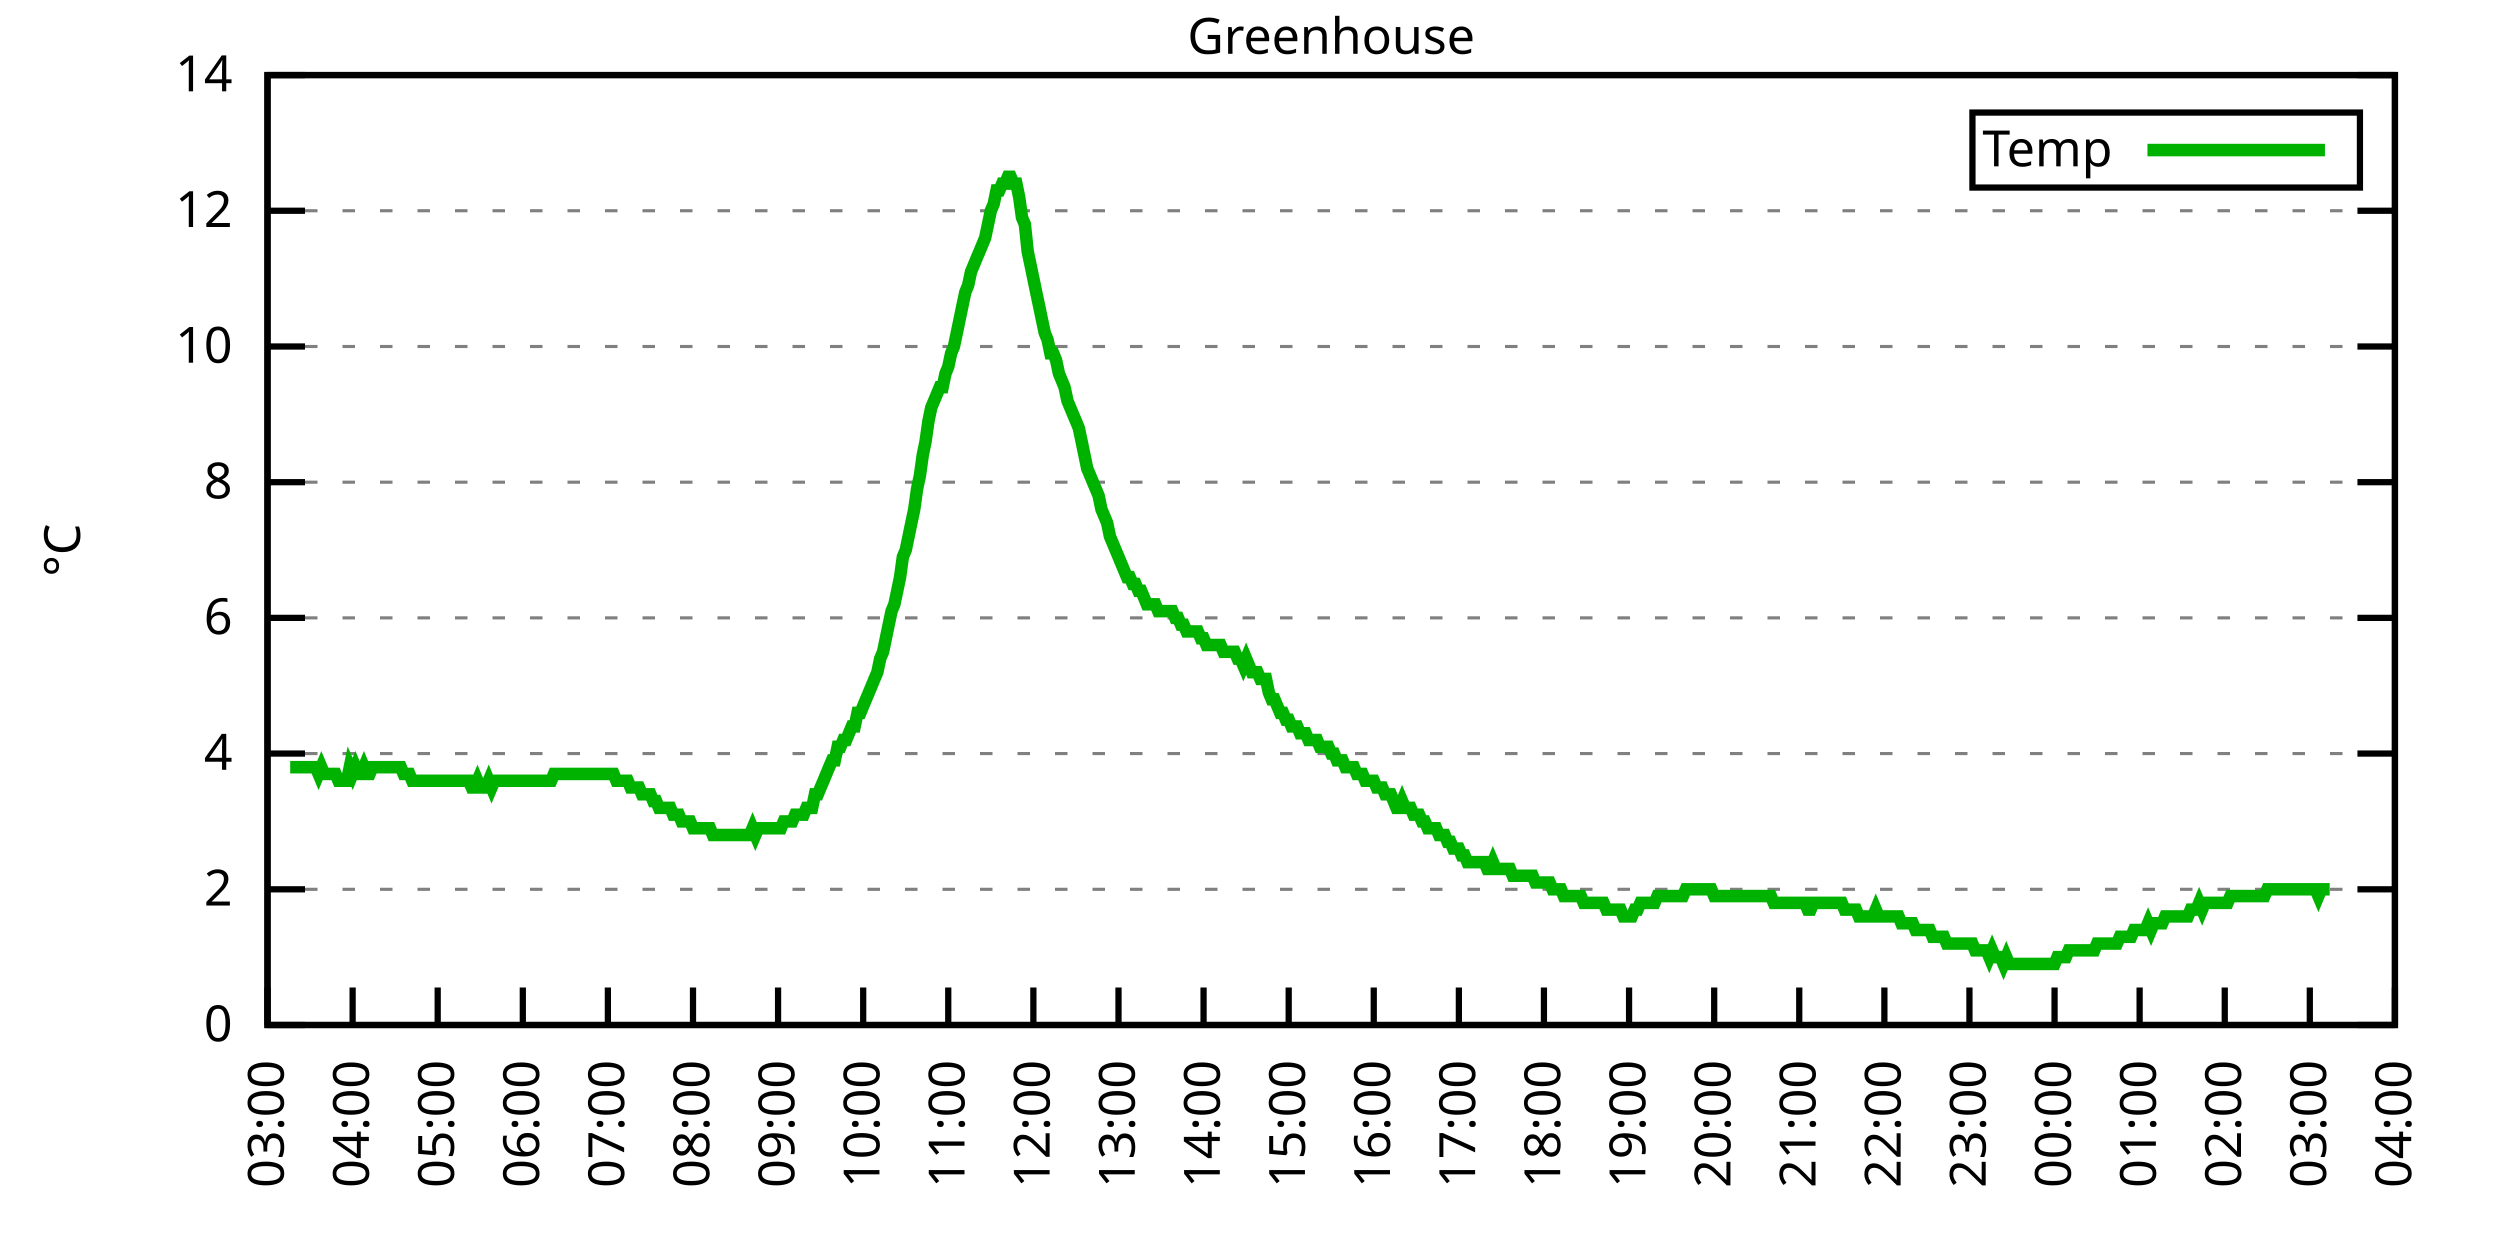
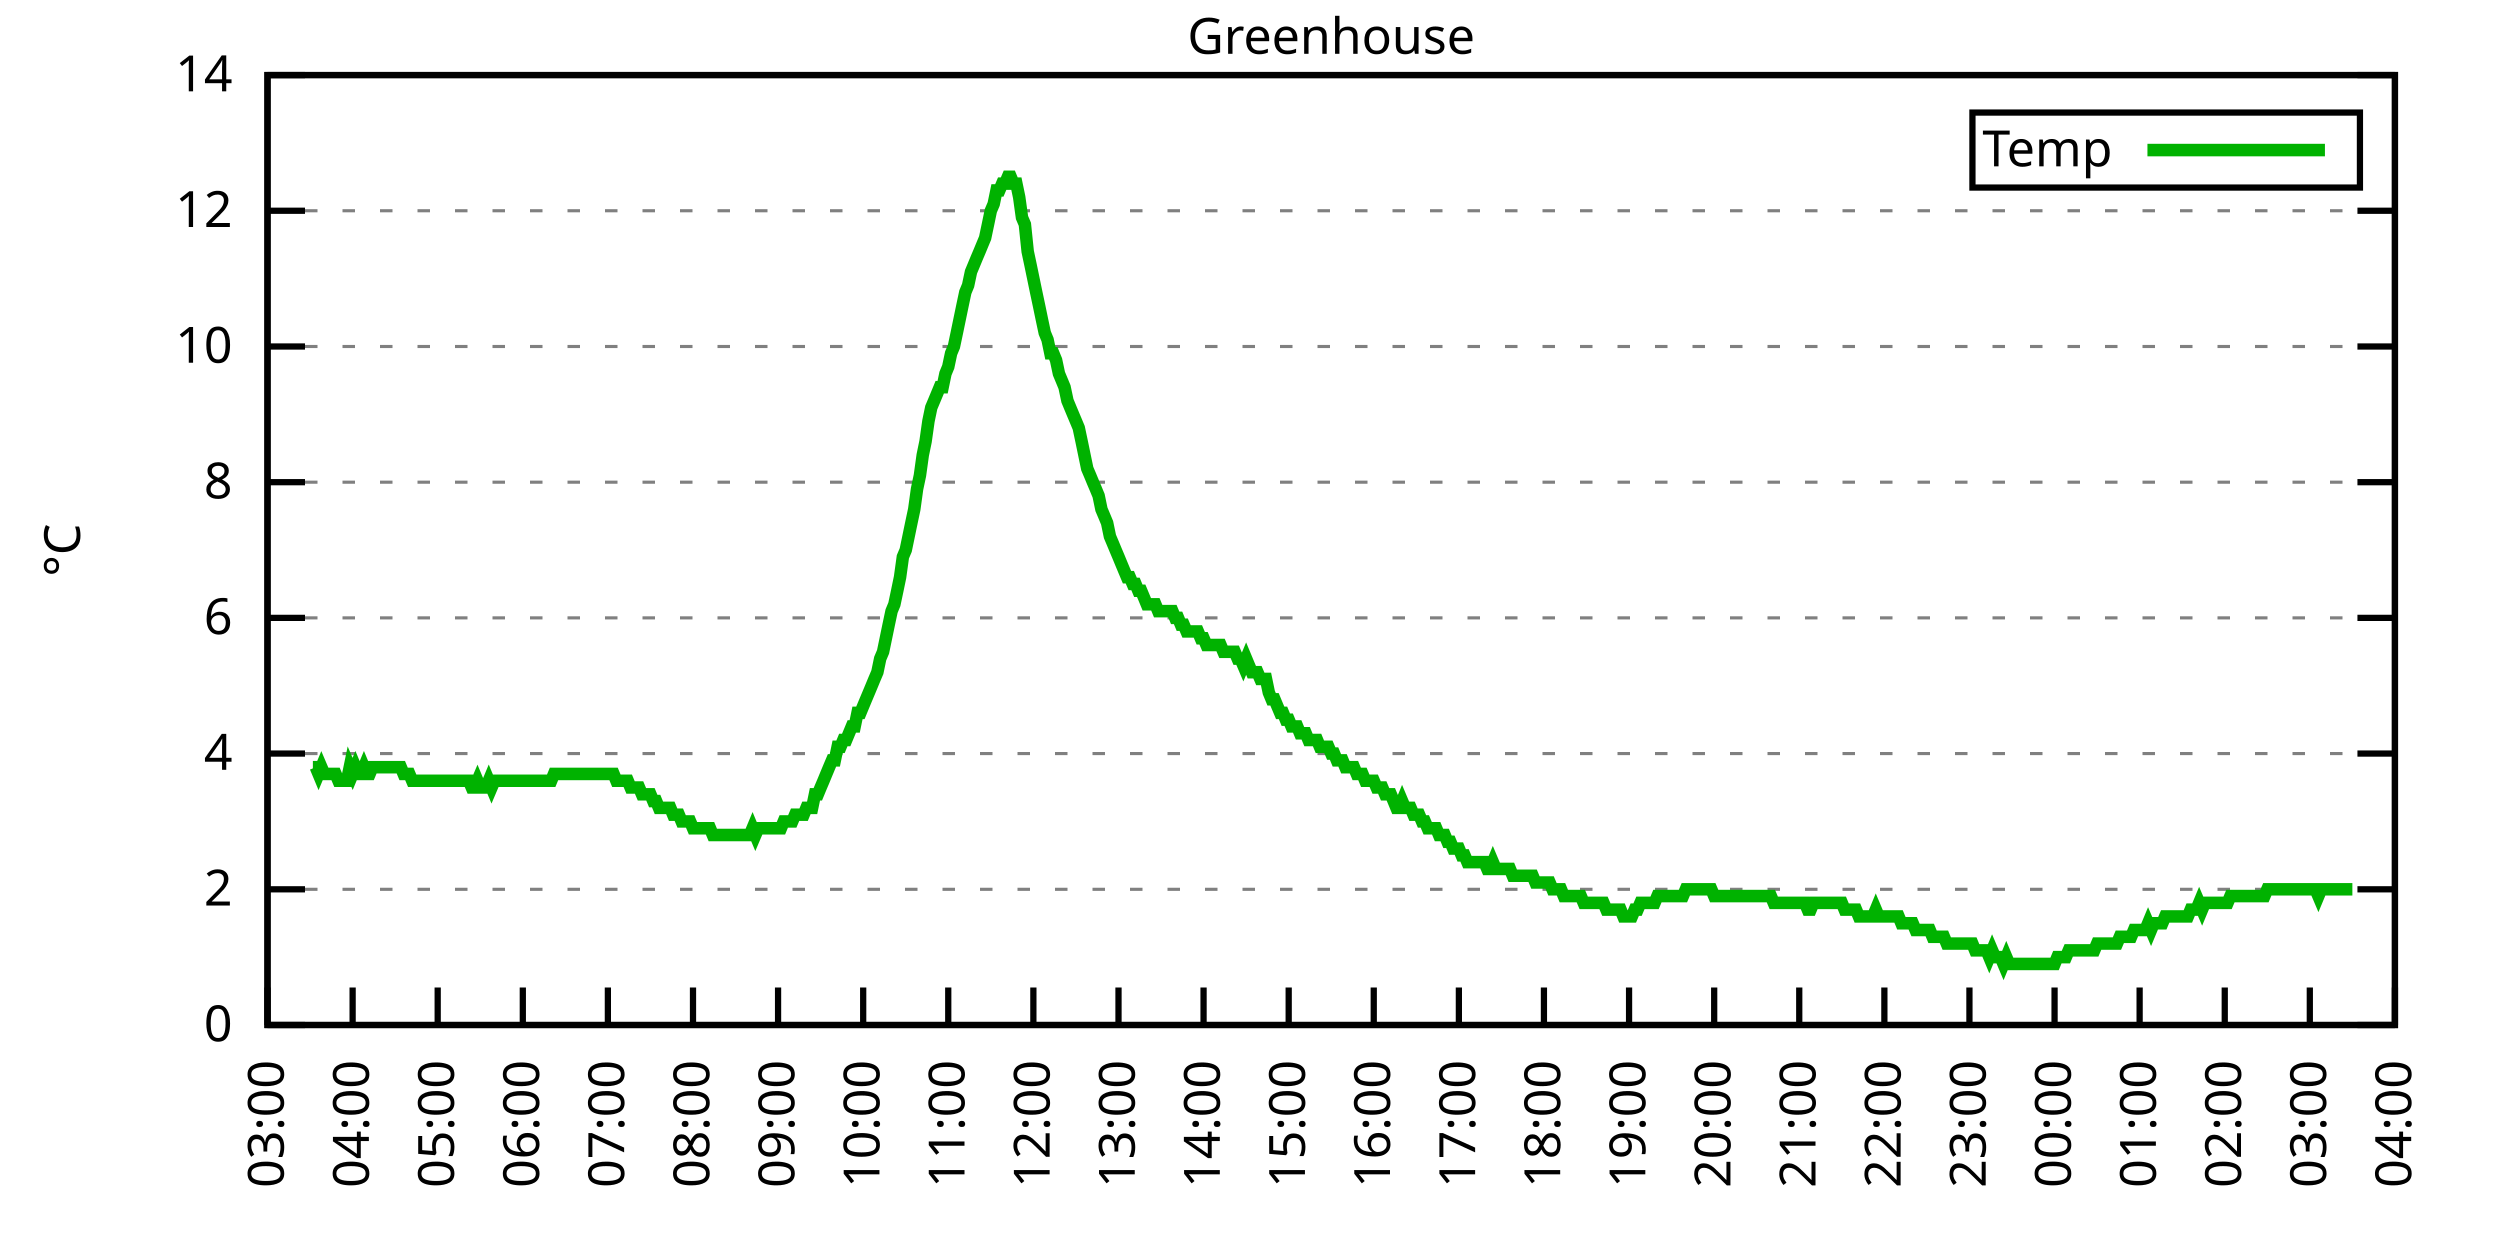
<svg xmlns="http://www.w3.org/2000/svg" xmlns:xlink="http://www.w3.org/1999/xlink" width="400" height="200" viewBox="0 0 400 200">
  <g id="gnuplot_canvas">
    <rect x="0" y="0" width="400" height="200" fill="none" />
    <defs>
      <circle id="gpDot" r="0.5" stroke-width="0.5" stroke="currentColor" />
      <path id="gpPt0" stroke-width="0.333" stroke="currentColor" d="M-1,0 h2 M0,-1 v2" />
      <path id="gpPt1" stroke-width="0.333" stroke="currentColor" d="M-1,-1 L1,1 M1,-1 L-1,1" />
      <path id="gpPt2" stroke-width="0.333" stroke="currentColor" d="M-1,0 L1,0 M0,-1 L0,1 M-1,-1 L1,1 M-1,1 L1,-1" />
      <rect id="gpPt3" stroke-width="0.333" stroke="currentColor" x="-1" y="-1" width="2" height="2" />
      <rect id="gpPt4" stroke-width="0.333" stroke="currentColor" fill="currentColor" x="-1" y="-1" width="2" height="2" />
      <circle id="gpPt5" stroke-width="0.333" stroke="currentColor" cx="0" cy="0" r="1" />
      <use xlink:href="#gpPt5" id="gpPt6" fill="currentColor" stroke="none" />
      <path id="gpPt7" stroke-width="0.333" stroke="currentColor" d="M0,-1.33 L-1.33,0.67 L1.33,0.67 z" />
      <use xlink:href="#gpPt7" id="gpPt8" fill="currentColor" stroke="none" />
      <use xlink:href="#gpPt7" id="gpPt9" stroke="currentColor" transform="rotate(180)" />
      <use xlink:href="#gpPt9" id="gpPt10" fill="currentColor" stroke="none" />
      <use xlink:href="#gpPt3" id="gpPt11" stroke="currentColor" transform="rotate(45)" />
      <use xlink:href="#gpPt11" id="gpPt12" fill="currentColor" stroke="none" />
      <path id="gpPt13" stroke-width="0.333" stroke="currentColor" d="M0,1.330 L1.265,0.411 L0.782,-1.067 L-0.782,-1.076 L-1.265,0.411 z" />
      <use xlink:href="#gpPt13" id="gpPt14" fill="currentColor" stroke="none" />
      <filter id="textbox" filterUnits="objectBoundingBox" x="0" y="0" height="1" width="1">
        <feFlood flood-color="white" flood-opacity="1" result="bgnd" />
        <feComposite in="SourceGraphic" in2="bgnd" operator="atop" />
      </filter>
      <filter id="greybox" filterUnits="objectBoundingBox" x="0" y="0" height="1" width="1">
        <feFlood flood-color="lightgrey" flood-opacity="1" result="grey" />
        <feComposite in="SourceGraphic" in2="grey" operator="atop" />
      </filter>
    </defs>
    <g fill="none" color="white" stroke="currentColor" stroke-width="1.00" stroke-linecap="butt" stroke-linejoin="miter">
</g>
    <g fill="none" color="black" stroke="currentColor" stroke-width="1.00" stroke-linecap="butt" stroke-linejoin="miter">
      <g stroke="none" shape-rendering="crispEdges">
        <polygon fill="rgb(255, 255, 255)" points="42.80,164.00 383.18,164.00 383.18,12.02 42.80,12.02 " />
      </g>
    </g>
    <g fill="none" color="black" stroke="currentColor" stroke-width="1.00" stroke-linecap="butt" stroke-linejoin="miter">
</g>
    <g fill="none" color="black" stroke="black" stroke-width="0.50" stroke-linecap="butt" stroke-linejoin="miter">
</g>
    <g fill="none" color="gray" stroke="currentColor" stroke-width="0.50" stroke-linecap="butt" stroke-linejoin="miter">
      <path stroke="gray" stroke-dasharray="2,4" class="gridline" d="M42.80,164.00 L383.19,164.00  " />
    </g>
    <g fill="none" color="gray" stroke="gray" stroke-width="1.00" stroke-linecap="butt" stroke-linejoin="miter">
</g>
    <g fill="none" color="black" stroke="currentColor" stroke-width="1.00" stroke-linecap="butt" stroke-linejoin="miter">
      <path stroke="black" d="M42.80,164.00 L48.80,164.00 M383.19,164.00 L377.19,164.00  " />
      <g transform="translate(37.20,166.60)" stroke="none" fill="black" font-family="Sans" font-size="8.00" text-anchor="end">
        <text>
          <tspan font-family="Sans"> 0</tspan>
        </text>
      </g>
    </g>
    <g fill="none" color="black" stroke="currentColor" stroke-width="1.00" stroke-linecap="butt" stroke-linejoin="miter">
</g>
    <g fill="none" color="black" stroke="black" stroke-width="0.50" stroke-linecap="butt" stroke-linejoin="miter">
</g>
    <g fill="none" color="gray" stroke="currentColor" stroke-width="0.50" stroke-linecap="butt" stroke-linejoin="miter">
      <path stroke="gray" stroke-dasharray="2,4" class="gridline" d="M42.80,142.29 L383.19,142.29  " />
    </g>
    <g fill="none" color="gray" stroke="gray" stroke-width="1.00" stroke-linecap="butt" stroke-linejoin="miter">
</g>
    <g fill="none" color="black" stroke="currentColor" stroke-width="1.00" stroke-linecap="butt" stroke-linejoin="miter">
      <path stroke="black" d="M42.80,142.29 L48.80,142.29 M383.19,142.29 L377.19,142.29  " />
      <g transform="translate(37.20,144.89)" stroke="none" fill="black" font-family="Sans" font-size="8.00" text-anchor="end">
        <text>
          <tspan font-family="Sans"> 2</tspan>
        </text>
      </g>
    </g>
    <g fill="none" color="black" stroke="currentColor" stroke-width="1.00" stroke-linecap="butt" stroke-linejoin="miter">
</g>
    <g fill="none" color="black" stroke="black" stroke-width="0.50" stroke-linecap="butt" stroke-linejoin="miter">
</g>
    <g fill="none" color="gray" stroke="currentColor" stroke-width="0.50" stroke-linecap="butt" stroke-linejoin="miter">
      <path stroke="gray" stroke-dasharray="2,4" class="gridline" d="M42.80,120.57 L383.19,120.57  " />
    </g>
    <g fill="none" color="gray" stroke="gray" stroke-width="1.00" stroke-linecap="butt" stroke-linejoin="miter">
</g>
    <g fill="none" color="black" stroke="currentColor" stroke-width="1.00" stroke-linecap="butt" stroke-linejoin="miter">
      <path stroke="black" d="M42.80,120.57 L48.80,120.57 M383.19,120.57 L377.19,120.57  " />
      <g transform="translate(37.20,123.17)" stroke="none" fill="black" font-family="Sans" font-size="8.00" text-anchor="end">
        <text>
          <tspan font-family="Sans"> 4</tspan>
        </text>
      </g>
    </g>
    <g fill="none" color="black" stroke="currentColor" stroke-width="1.00" stroke-linecap="butt" stroke-linejoin="miter">
</g>
    <g fill="none" color="black" stroke="black" stroke-width="0.50" stroke-linecap="butt" stroke-linejoin="miter">
</g>
    <g fill="none" color="gray" stroke="currentColor" stroke-width="0.50" stroke-linecap="butt" stroke-linejoin="miter">
      <path stroke="gray" stroke-dasharray="2,4" class="gridline" d="M42.80,98.86 L383.19,98.86  " />
    </g>
    <g fill="none" color="gray" stroke="gray" stroke-width="1.00" stroke-linecap="butt" stroke-linejoin="miter">
</g>
    <g fill="none" color="black" stroke="currentColor" stroke-width="1.00" stroke-linecap="butt" stroke-linejoin="miter">
      <path stroke="black" d="M42.80,98.86 L48.80,98.86 M383.19,98.86 L377.19,98.86  " />
      <g transform="translate(37.20,101.46)" stroke="none" fill="black" font-family="Sans" font-size="8.00" text-anchor="end">
        <text>
          <tspan font-family="Sans"> 6</tspan>
        </text>
      </g>
    </g>
    <g fill="none" color="black" stroke="currentColor" stroke-width="1.00" stroke-linecap="butt" stroke-linejoin="miter">
</g>
    <g fill="none" color="black" stroke="black" stroke-width="0.50" stroke-linecap="butt" stroke-linejoin="miter">
</g>
    <g fill="none" color="gray" stroke="currentColor" stroke-width="0.50" stroke-linecap="butt" stroke-linejoin="miter">
      <path stroke="gray" stroke-dasharray="2,4" class="gridline" d="M42.80,77.15 L383.19,77.15  " />
    </g>
    <g fill="none" color="gray" stroke="gray" stroke-width="1.00" stroke-linecap="butt" stroke-linejoin="miter">
</g>
    <g fill="none" color="black" stroke="currentColor" stroke-width="1.00" stroke-linecap="butt" stroke-linejoin="miter">
      <path stroke="black" d="M42.80,77.15 L48.80,77.15 M383.19,77.15 L377.19,77.15  " />
      <g transform="translate(37.20,79.75)" stroke="none" fill="black" font-family="Sans" font-size="8.00" text-anchor="end">
        <text>
          <tspan font-family="Sans"> 8</tspan>
        </text>
      </g>
    </g>
    <g fill="none" color="black" stroke="currentColor" stroke-width="1.00" stroke-linecap="butt" stroke-linejoin="miter">
</g>
    <g fill="none" color="black" stroke="black" stroke-width="0.50" stroke-linecap="butt" stroke-linejoin="miter">
</g>
    <g fill="none" color="gray" stroke="currentColor" stroke-width="0.50" stroke-linecap="butt" stroke-linejoin="miter">
      <path stroke="gray" stroke-dasharray="2,4" class="gridline" d="M42.80,55.44 L383.19,55.44  " />
    </g>
    <g fill="none" color="gray" stroke="gray" stroke-width="1.00" stroke-linecap="butt" stroke-linejoin="miter">
</g>
    <g fill="none" color="black" stroke="currentColor" stroke-width="1.00" stroke-linecap="butt" stroke-linejoin="miter">
      <path stroke="black" d="M42.80,55.44 L48.80,55.44 M383.19,55.44 L377.19,55.44  " />
      <g transform="translate(37.20,58.04)" stroke="none" fill="black" font-family="Sans" font-size="8.00" text-anchor="end">
        <text>
          <tspan font-family="Sans"> 10</tspan>
        </text>
      </g>
    </g>
    <g fill="none" color="black" stroke="currentColor" stroke-width="1.00" stroke-linecap="butt" stroke-linejoin="miter">
</g>
    <g fill="none" color="black" stroke="black" stroke-width="0.50" stroke-linecap="butt" stroke-linejoin="miter">
</g>
    <g fill="none" color="gray" stroke="currentColor" stroke-width="0.50" stroke-linecap="butt" stroke-linejoin="miter">
      <path stroke="gray" stroke-dasharray="2,4" class="gridline" d="M42.80,33.72 L383.19,33.72  " />
    </g>
    <g fill="none" color="gray" stroke="gray" stroke-width="1.00" stroke-linecap="butt" stroke-linejoin="miter">
</g>
    <g fill="none" color="black" stroke="currentColor" stroke-width="1.00" stroke-linecap="butt" stroke-linejoin="miter">
      <path stroke="black" d="M42.80,33.72 L48.80,33.72 M383.19,33.72 L377.19,33.72  " />
      <g transform="translate(37.20,36.32)" stroke="none" fill="black" font-family="Sans" font-size="8.00" text-anchor="end">
        <text>
          <tspan font-family="Sans"> 12</tspan>
        </text>
      </g>
    </g>
    <g fill="none" color="black" stroke="currentColor" stroke-width="1.00" stroke-linecap="butt" stroke-linejoin="miter">
</g>
    <g fill="none" color="black" stroke="black" stroke-width="0.50" stroke-linecap="butt" stroke-linejoin="miter">
</g>
    <g fill="none" color="gray" stroke="currentColor" stroke-width="0.50" stroke-linecap="butt" stroke-linejoin="miter">
      <path stroke="gray" stroke-dasharray="2,4" class="gridline" d="M42.80,12.01 L383.19,12.01  " />
    </g>
    <g fill="none" color="gray" stroke="gray" stroke-width="1.00" stroke-linecap="butt" stroke-linejoin="miter">
</g>
    <g fill="none" color="black" stroke="currentColor" stroke-width="1.00" stroke-linecap="butt" stroke-linejoin="miter">
      <path stroke="black" d="M42.80,12.01 L48.80,12.01 M383.19,12.01 L377.19,12.01  " />
      <g transform="translate(37.20,14.61)" stroke="none" fill="black" font-family="Sans" font-size="8.00" text-anchor="end">
        <text>
          <tspan font-family="Sans"> 14</tspan>
        </text>
      </g>
    </g>
    <g fill="none" color="black" stroke="currentColor" stroke-width="1.00" stroke-linecap="butt" stroke-linejoin="miter">
      <path stroke="black" d="M42.80,164.00 L42.80,158.00  " />
      <g transform="translate(45.40,169.60) rotate(270.00)" stroke="none" fill="black" font-family="Sans" font-size="8.00" text-anchor="end">
        <text>
          <tspan font-family="Sans">03:00</tspan>
        </text>
      </g>
    </g>
    <g fill="none" color="black" stroke="currentColor" stroke-width="1.00" stroke-linecap="butt" stroke-linejoin="miter">
      <path stroke="black" d="M56.42,164.00 L56.42,158.00  " />
      <g transform="translate(59.02,169.60) rotate(270.00)" stroke="none" fill="black" font-family="Sans" font-size="8.00" text-anchor="end">
        <text>
          <tspan font-family="Sans">04:00</tspan>
        </text>
      </g>
    </g>
    <g fill="none" color="black" stroke="currentColor" stroke-width="1.00" stroke-linecap="butt" stroke-linejoin="miter">
      <path stroke="black" d="M70.03,164.00 L70.03,158.00  " />
      <g transform="translate(72.63,169.60) rotate(270.00)" stroke="none" fill="black" font-family="Sans" font-size="8.00" text-anchor="end">
        <text>
          <tspan font-family="Sans">05:00</tspan>
        </text>
      </g>
    </g>
    <g fill="none" color="black" stroke="currentColor" stroke-width="1.00" stroke-linecap="butt" stroke-linejoin="miter">
      <path stroke="black" d="M83.65,164.00 L83.65,158.00  " />
      <g transform="translate(86.25,169.60) rotate(270.00)" stroke="none" fill="black" font-family="Sans" font-size="8.00" text-anchor="end">
        <text>
          <tspan font-family="Sans">06:00</tspan>
        </text>
      </g>
    </g>
    <g fill="none" color="black" stroke="currentColor" stroke-width="1.00" stroke-linecap="butt" stroke-linejoin="miter">
      <path stroke="black" d="M97.26,164.00 L97.26,158.00  " />
      <g transform="translate(99.86,169.60) rotate(270.00)" stroke="none" fill="black" font-family="Sans" font-size="8.00" text-anchor="end">
        <text>
          <tspan font-family="Sans">07:00</tspan>
        </text>
      </g>
    </g>
    <g fill="none" color="black" stroke="currentColor" stroke-width="1.00" stroke-linecap="butt" stroke-linejoin="miter">
      <path stroke="black" d="M110.88,164.00 L110.88,158.00  " />
      <g transform="translate(113.48,169.60) rotate(270.00)" stroke="none" fill="black" font-family="Sans" font-size="8.00" text-anchor="end">
        <text>
          <tspan font-family="Sans">08:00</tspan>
        </text>
      </g>
    </g>
    <g fill="none" color="black" stroke="currentColor" stroke-width="1.00" stroke-linecap="butt" stroke-linejoin="miter">
      <path stroke="black" d="M124.49,164.00 L124.49,158.00  " />
      <g transform="translate(127.09,169.60) rotate(270.00)" stroke="none" fill="black" font-family="Sans" font-size="8.00" text-anchor="end">
        <text>
          <tspan font-family="Sans">09:00</tspan>
        </text>
      </g>
    </g>
    <g fill="none" color="black" stroke="currentColor" stroke-width="1.00" stroke-linecap="butt" stroke-linejoin="miter">
      <path stroke="black" d="M138.11,164.00 L138.11,158.00  " />
      <g transform="translate(140.71,169.60) rotate(270.00)" stroke="none" fill="black" font-family="Sans" font-size="8.00" text-anchor="end">
        <text>
          <tspan font-family="Sans">10:00</tspan>
        </text>
      </g>
    </g>
    <g fill="none" color="black" stroke="currentColor" stroke-width="1.00" stroke-linecap="butt" stroke-linejoin="miter">
      <path stroke="black" d="M151.72,164.00 L151.72,158.00  " />
      <g transform="translate(154.32,169.60) rotate(270.00)" stroke="none" fill="black" font-family="Sans" font-size="8.00" text-anchor="end">
        <text>
          <tspan font-family="Sans">11:00</tspan>
        </text>
      </g>
    </g>
    <g fill="none" color="black" stroke="currentColor" stroke-width="1.00" stroke-linecap="butt" stroke-linejoin="miter">
      <path stroke="black" d="M165.34,164.00 L165.34,158.00  " />
      <g transform="translate(167.94,169.60) rotate(270.00)" stroke="none" fill="black" font-family="Sans" font-size="8.00" text-anchor="end">
        <text>
          <tspan font-family="Sans">12:00</tspan>
        </text>
      </g>
    </g>
    <g fill="none" color="black" stroke="currentColor" stroke-width="1.00" stroke-linecap="butt" stroke-linejoin="miter">
      <path stroke="black" d="M178.96,164.00 L178.96,158.00  " />
      <g transform="translate(181.56,169.60) rotate(270.00)" stroke="none" fill="black" font-family="Sans" font-size="8.00" text-anchor="end">
        <text>
          <tspan font-family="Sans">13:00</tspan>
        </text>
      </g>
    </g>
    <g fill="none" color="black" stroke="currentColor" stroke-width="1.00" stroke-linecap="butt" stroke-linejoin="miter">
      <path stroke="black" d="M192.57,164.00 L192.57,158.00  " />
      <g transform="translate(195.17,169.60) rotate(270.00)" stroke="none" fill="black" font-family="Sans" font-size="8.00" text-anchor="end">
        <text>
          <tspan font-family="Sans">14:00</tspan>
        </text>
      </g>
    </g>
    <g fill="none" color="black" stroke="currentColor" stroke-width="1.00" stroke-linecap="butt" stroke-linejoin="miter">
      <path stroke="black" d="M206.19,164.00 L206.19,158.00  " />
      <g transform="translate(208.79,169.60) rotate(270.00)" stroke="none" fill="black" font-family="Sans" font-size="8.00" text-anchor="end">
        <text>
          <tspan font-family="Sans">15:00</tspan>
        </text>
      </g>
    </g>
    <g fill="none" color="black" stroke="currentColor" stroke-width="1.00" stroke-linecap="butt" stroke-linejoin="miter">
      <path stroke="black" d="M219.80,164.00 L219.80,158.00  " />
      <g transform="translate(222.40,169.60) rotate(270.00)" stroke="none" fill="black" font-family="Sans" font-size="8.00" text-anchor="end">
        <text>
          <tspan font-family="Sans">16:00</tspan>
        </text>
      </g>
    </g>
    <g fill="none" color="black" stroke="currentColor" stroke-width="1.00" stroke-linecap="butt" stroke-linejoin="miter">
      <path stroke="black" d="M233.42,164.00 L233.42,158.00  " />
      <g transform="translate(236.02,169.60) rotate(270.00)" stroke="none" fill="black" font-family="Sans" font-size="8.00" text-anchor="end">
        <text>
          <tspan font-family="Sans">17:00</tspan>
        </text>
      </g>
    </g>
    <g fill="none" color="black" stroke="currentColor" stroke-width="1.00" stroke-linecap="butt" stroke-linejoin="miter">
      <path stroke="black" d="M247.03,164.00 L247.03,158.00  " />
      <g transform="translate(249.63,169.60) rotate(270.00)" stroke="none" fill="black" font-family="Sans" font-size="8.00" text-anchor="end">
        <text>
          <tspan font-family="Sans">18:00</tspan>
        </text>
      </g>
    </g>
    <g fill="none" color="black" stroke="currentColor" stroke-width="1.00" stroke-linecap="butt" stroke-linejoin="miter">
      <path stroke="black" d="M260.65,164.00 L260.65,158.00  " />
      <g transform="translate(263.25,169.60) rotate(270.00)" stroke="none" fill="black" font-family="Sans" font-size="8.00" text-anchor="end">
        <text>
          <tspan font-family="Sans">19:00</tspan>
        </text>
      </g>
    </g>
    <g fill="none" color="black" stroke="currentColor" stroke-width="1.00" stroke-linecap="butt" stroke-linejoin="miter">
      <path stroke="black" d="M274.27,164.00 L274.27,158.00  " />
      <g transform="translate(276.87,169.60) rotate(270.00)" stroke="none" fill="black" font-family="Sans" font-size="8.00" text-anchor="end">
        <text>
          <tspan font-family="Sans">20:00</tspan>
        </text>
      </g>
    </g>
    <g fill="none" color="black" stroke="currentColor" stroke-width="1.00" stroke-linecap="butt" stroke-linejoin="miter">
      <path stroke="black" d="M287.88,164.00 L287.88,158.00  " />
      <g transform="translate(290.48,169.60) rotate(270.00)" stroke="none" fill="black" font-family="Sans" font-size="8.00" text-anchor="end">
        <text>
          <tspan font-family="Sans">21:00</tspan>
        </text>
      </g>
    </g>
    <g fill="none" color="black" stroke="currentColor" stroke-width="1.00" stroke-linecap="butt" stroke-linejoin="miter">
      <path stroke="black" d="M301.50,164.00 L301.50,158.00  " />
      <g transform="translate(304.10,169.60) rotate(270.00)" stroke="none" fill="black" font-family="Sans" font-size="8.00" text-anchor="end">
        <text>
          <tspan font-family="Sans">22:00</tspan>
        </text>
      </g>
    </g>
    <g fill="none" color="black" stroke="currentColor" stroke-width="1.00" stroke-linecap="butt" stroke-linejoin="miter">
      <path stroke="black" d="M315.11,164.00 L315.11,158.00  " />
      <g transform="translate(317.71,169.60) rotate(270.00)" stroke="none" fill="black" font-family="Sans" font-size="8.00" text-anchor="end">
        <text>
          <tspan font-family="Sans">23:00</tspan>
        </text>
      </g>
    </g>
    <g fill="none" color="black" stroke="currentColor" stroke-width="1.00" stroke-linecap="butt" stroke-linejoin="miter">
      <path stroke="black" d="M328.73,164.00 L328.73,158.00  " />
      <g transform="translate(331.33,169.60) rotate(270.00)" stroke="none" fill="black" font-family="Sans" font-size="8.00" text-anchor="end">
        <text>
          <tspan font-family="Sans">00:00</tspan>
        </text>
      </g>
    </g>
    <g fill="none" color="black" stroke="currentColor" stroke-width="1.00" stroke-linecap="butt" stroke-linejoin="miter">
      <path stroke="black" d="M342.34,164.00 L342.34,158.00  " />
      <g transform="translate(344.94,169.60) rotate(270.00)" stroke="none" fill="black" font-family="Sans" font-size="8.00" text-anchor="end">
        <text>
          <tspan font-family="Sans">01:00</tspan>
        </text>
      </g>
    </g>
    <g fill="none" color="black" stroke="currentColor" stroke-width="1.00" stroke-linecap="butt" stroke-linejoin="miter">
      <path stroke="black" d="M355.96,164.00 L355.96,158.00  " />
      <g transform="translate(358.56,169.60) rotate(270.00)" stroke="none" fill="black" font-family="Sans" font-size="8.00" text-anchor="end">
        <text>
          <tspan font-family="Sans">02:00</tspan>
        </text>
      </g>
    </g>
    <g fill="none" color="black" stroke="currentColor" stroke-width="1.00" stroke-linecap="butt" stroke-linejoin="miter">
      <path stroke="black" d="M369.57,164.00 L369.57,158.00  " />
      <g transform="translate(372.17,169.60) rotate(270.00)" stroke="none" fill="black" font-family="Sans" font-size="8.00" text-anchor="end">
        <text>
          <tspan font-family="Sans">03:00</tspan>
        </text>
      </g>
    </g>
    <g fill="none" color="black" stroke="currentColor" stroke-width="1.00" stroke-linecap="butt" stroke-linejoin="miter">
      <path stroke="black" d="M383.19,164.00 L383.19,158.00  " />
      <g transform="translate(385.79,169.60) rotate(270.00)" stroke="none" fill="black" font-family="Sans" font-size="8.00" text-anchor="end">
        <text>
          <tspan font-family="Sans">04:00</tspan>
        </text>
      </g>
    </g>
    <g fill="none" color="black" stroke="currentColor" stroke-width="1.00" stroke-linecap="butt" stroke-linejoin="miter">
</g>
    <g fill="none" color="black" stroke="currentColor" stroke-width="1.00" stroke-linecap="butt" stroke-linejoin="miter">
      <path stroke="black" d="M42.80,12.01 L42.80,164.00 L383.19,164.00 L383.19,12.01 L42.80,12.01 Z  " />
    </g>
    <g fill="none" color="black" stroke="currentColor" stroke-width="1.00" stroke-linecap="butt" stroke-linejoin="miter">
</g>
    <g fill="none" color="black" stroke="currentColor" stroke-width="1.00" stroke-linecap="butt" stroke-linejoin="miter">
      <path stroke="black" d="M315.59,30.01 L315.59,18.01 L377.59,18.01 L377.59,30.01 L315.59,30.01 Z  " />
    </g>
    <g id="Greenhouse_plot_1">
      <g fill="none" color="white" stroke="black" stroke-width="2.00" stroke-linecap="butt" stroke-linejoin="miter">
</g>
      <g fill="none" color="black" stroke="currentColor" stroke-width="2.00" stroke-linecap="butt" stroke-linejoin="miter">
        <g transform="translate(337.99,26.61)" stroke="none" fill="black" font-family="Sans" font-size="8.00" text-anchor="end">
          <text>
            <tspan font-family="Sans">Temp</tspan>
          </text>
        </g>
      </g>
      <g fill="none" color="black" stroke="currentColor" stroke-width="2.00" stroke-linecap="butt" stroke-linejoin="miter">
-         <path stroke="rgb(  0, 178,   0)" d="M343.59,24.01 L371.99,24.01 M46.43,122.75 L46.88,122.75 L47.34,122.75 L47.79,122.75 L48.25,122.75 L48.70,122.75   L49.15,122.75 L49.61,122.75 L50.06,122.75 L50.52,122.75 L50.97,123.83 L51.42,122.75 L51.88,123.83 L52.33,123.83   L52.78,123.83 L53.24,123.83 L53.69,123.83 L54.15,124.92 L54.60,124.92 L55.05,124.92 L55.51,124.92 L55.96,122.75   L56.42,123.83 L56.87,122.75 L57.32,123.83 L57.78,123.83 L58.23,122.75 L58.68,123.83 L59.14,123.83 L59.59,122.75   L60.05,122.75 L60.50,122.75 L60.95,122.75 L61.41,122.75 L61.86,122.75 L62.32,122.75 L62.77,122.75 L63.22,122.75   L63.68,122.75 L64.13,122.75 L64.58,123.83 L65.04,123.83 L65.49,123.83 L65.95,124.92 L66.40,124.92 L66.85,124.92   L67.31,124.92 L67.76,124.92 L68.22,124.92 L68.67,124.92 L69.12,124.92 L69.58,124.92 L70.03,124.92 L70.49,124.92   L70.94,124.92 L71.39,124.92 L71.85,124.92 L72.30,124.92 L72.75,124.92 L73.21,124.92 L73.66,124.92 L74.12,124.92   L74.57,124.92 L75.02,124.92 L75.48,126.00 L75.93,126.00 L76.39,124.92 L76.84,126.00 L77.29,126.00 L77.75,126.00   L78.20,124.92 L78.65,126.00 L79.11,124.92 L79.56,124.92 L80.02,124.92 L80.47,124.92 L80.92,124.92 L81.38,124.92   L81.83,124.92 L82.29,124.92 L82.74,124.92 L83.19,124.92 L83.65,124.92 L84.10,124.92 L84.55,124.92 L85.01,124.92   L85.46,124.92 L85.92,124.92 L86.37,124.92 L86.82,124.92 L87.28,124.92 L87.73,124.92 L88.19,124.92 L88.64,123.83   L89.09,123.83 L89.55,123.83 L90.00,123.83 L90.45,123.83 L90.91,123.83 L91.36,123.83 L91.82,123.83 L92.27,123.83   L92.72,123.83 L93.18,123.83 L93.63,123.83 L94.09,123.83 L94.54,123.83 L94.99,123.83 L95.45,123.83 L95.90,123.83   L96.35,123.83 L96.81,123.83 L97.26,123.83 L97.72,123.83 L98.17,123.83 L98.62,124.92 L99.08,124.92 L99.53,124.92   L99.99,124.92 L100.44,124.92 L100.89,126.00 L101.35,126.00 L101.80,126.00 L102.25,126.00 L102.71,127.09 L103.16,127.09   L103.62,127.09 L104.07,127.09 L104.52,128.17 L104.98,128.17 L105.43,129.26 L105.89,129.26 L106.34,129.26 L106.79,129.26   L107.25,129.26 L107.70,130.35 L108.15,130.35 L108.61,130.35 L109.06,131.43 L109.52,131.43 L109.97,131.43 L110.42,131.43   L110.88,132.52 L111.33,132.52 L111.79,132.52 L112.24,132.52 L112.69,132.52 L113.15,132.52 L113.60,132.52 L114.05,133.60   L114.51,133.60 L114.96,133.60 L115.42,133.60 L115.87,133.60 L116.32,133.60 L116.78,133.60 L117.23,133.60 L117.69,133.60   L118.14,133.60 L118.59,133.60 L119.05,133.60 L119.50,133.60 L119.96,133.60 L120.41,132.52 L120.86,133.60 L121.32,132.52   L121.77,132.52 L122.22,132.52 L122.68,132.52 L123.13,132.52 L123.59,132.52 L124.04,132.52 L124.49,132.52 L124.95,132.52   L125.40,131.43 L125.86,131.43 L126.31,131.43 L126.76,131.43 L127.22,130.35 L127.67,130.35 L128.12,130.35 L128.58,130.35   L129.03,129.26 L129.49,129.26 L129.94,129.26 L130.39,127.09 L130.85,127.09 L131.30,126.00 L131.76,124.92 L132.21,123.83   L132.66,122.75 L133.12,121.66 L133.57,121.66 L134.02,119.49 L134.48,119.49 L134.93,118.40 L135.39,118.40 L135.84,117.32   L136.29,116.23 L136.75,116.23 L137.20,114.06 L137.66,114.06 L138.11,112.97 L138.56,111.89 L139.02,110.80 L139.47,109.72   L139.92,108.63 L140.38,107.55 L140.83,105.38 L141.29,104.29 L141.74,102.12 L142.19,99.95 L142.65,97.78 L143.10,96.69   L143.56,94.52 L144.01,92.35 L144.46,89.09 L144.92,88.00 L145.37,85.83 L145.82,83.66 L146.28,81.49 L146.73,78.23   L147.19,76.06 L147.64,72.81 L148.09,70.63 L148.55,67.38 L149.00,65.21 L149.46,64.12 L149.91,63.04 L150.36,61.95   L150.82,61.95 L151.27,59.78 L151.72,58.69 L152.18,56.52 L152.63,55.44 L153.09,53.26 L153.54,51.09 L153.99,48.92   L154.45,46.75 L154.90,45.66 L155.36,43.49 L155.81,42.41 L156.26,41.32 L156.72,40.24 L157.17,39.15 L157.62,38.07   L158.08,35.89 L158.53,33.72 L158.99,32.64 L159.44,30.47 L159.89,30.47 L160.35,29.38 L160.80,29.38 L161.26,28.29   L161.71,28.29 L162.16,29.38 L162.62,29.38 L163.07,31.55 L163.52,34.81 L163.98,35.89 L164.43,40.24 L164.89,42.41   L165.34,44.58 L165.79,46.75 L166.25,48.92 L166.70,51.09 L167.16,53.26 L167.61,54.35 L168.06,56.52 L168.52,56.52   L168.97,57.61 L169.43,59.78 L169.88,60.86 L170.33,61.95 L170.79,64.12 L171.24,65.21 L171.69,66.29 L172.15,67.38   L172.60,68.46 L173.06,70.63 L173.51,72.81 L173.96,74.98 L174.42,76.06 L174.87,77.15 L175.33,78.23 L175.78,79.32   L176.23,81.49 L176.69,82.58 L177.14,83.66 L177.59,85.83 L178.05,86.92 L178.50,88.00 L178.96,89.09 L179.41,90.18   L179.86,91.26 L180.32,92.35 L180.77,92.35 L181.23,93.43 L181.68,93.43 L182.13,94.52 L182.59,94.52 L183.04,95.60   L183.49,96.69 L183.95,96.69 L184.40,96.69 L184.86,96.69 L185.31,97.78 L185.76,97.78 L186.22,97.78 L186.67,97.78   L187.13,97.78 L187.58,97.78 L188.03,98.86 L188.49,98.86 L188.94,99.95 L189.39,99.95 L189.85,101.03 L190.30,101.03   L190.76,101.03 L191.21,101.03 L191.66,101.03 L192.12,102.12 L192.57,102.12 L193.03,103.20 L193.48,103.20 L193.93,103.20   L194.39,103.20 L194.84,103.20 L195.29,103.20 L195.75,104.29 L196.20,104.29 L196.66,104.29 L197.11,104.29 L197.56,104.29   L198.02,105.38 L198.47,105.38 L198.93,106.46 L199.38,105.38 L199.83,106.46 L200.29,107.55 L200.74,107.55 L201.19,107.55   L201.65,108.63 L202.10,108.63 L202.56,108.63 L203.01,110.80 L203.46,111.89 L203.92,111.89 L204.37,112.97 L204.83,114.06   L205.28,114.06 L205.73,115.15 L206.19,115.15 L206.64,116.23 L207.09,116.23 L207.55,116.23 L208.00,117.32 L208.46,117.32   L208.91,117.32 L209.36,118.40 L209.82,118.40 L210.27,118.40 L210.73,118.40 L211.18,119.49 L211.63,119.49 L212.09,119.49   L212.54,119.49 L213.00,120.57 L213.45,120.57 L213.90,121.66 L214.36,121.66 L214.81,121.66 L215.26,122.75 L215.72,122.75   L216.17,122.75 L216.63,122.75 L217.08,123.83 L217.53,123.83 L217.99,123.83 L218.44,124.92 L218.90,124.92 L219.35,124.92   L219.80,124.92 L220.26,126.00 L220.71,126.00 L221.16,126.00 L221.62,127.09 L222.07,127.09 L222.53,127.09 L222.98,128.17   L223.43,129.26 L223.89,129.26 L224.34,128.17 L224.80,129.26 L225.25,129.26 L225.70,129.26 L226.16,130.35 L226.61,130.35   L227.06,130.35 L227.52,131.43 L227.97,131.43 L228.43,132.52 L228.88,132.52 L229.33,132.52 L229.79,132.52 L230.24,133.60   L230.70,133.60 L231.15,133.60 L231.60,134.69 L232.06,134.69 L232.51,135.77 L232.96,135.77 L233.42,135.77 L233.87,136.86   L234.33,136.86 L234.78,137.94 L235.23,137.94 L235.69,137.94 L236.14,137.94 L236.60,137.94 L237.05,137.94 L237.50,137.94   L237.96,139.03 L238.41,139.03 L238.86,137.94 L239.32,139.03 L239.77,139.03 L240.23,139.03 L240.68,139.03 L241.13,139.03   L241.59,139.03 L242.04,140.12 L242.50,140.12 L242.95,140.12 L243.40,140.12 L243.86,140.12 L244.31,140.12 L244.76,140.12   L245.22,140.12 L245.67,141.20 L246.13,141.20 L246.58,141.20 L247.03,141.20 L247.49,141.20 L247.94,141.20 L248.40,142.29   L248.85,142.29 L249.30,142.29 L249.76,142.29 L250.21,143.37 L250.66,143.37 L251.12,143.37 L251.57,143.37 L252.03,143.37   L252.48,143.37 L252.93,143.37 L253.39,144.46 L253.84,144.46 L254.30,144.46 L254.75,144.46 L255.20,144.46 L255.66,144.46   L256.11,144.46 L256.56,144.46 L257.02,145.54 L257.47,145.54 L257.93,145.54 L258.38,145.54 L258.83,145.54 L259.29,145.54   L259.74,146.63 L260.20,146.63 L260.65,146.63 L261.10,146.63 L261.56,145.54 L262.01,145.54 L262.47,144.46 L262.92,144.46   L263.37,144.46 L263.83,144.46 L264.28,144.46 L264.73,144.46 L265.19,143.37 L265.64,143.37 L266.10,143.37 L266.55,143.37   L267.00,143.37 L267.46,143.37 L267.91,143.37 L268.37,143.37 L268.82,143.37 L269.27,143.37 L269.73,142.29 L270.18,142.29   L270.63,142.29 L271.09,142.29 L271.54,142.29 L272.00,142.29 L272.45,142.29 L272.90,142.29 L273.36,142.29 L273.81,142.29   L274.27,143.37 L274.72,143.37 L275.17,143.37 L275.63,143.37 L276.08,143.37 L276.53,143.37 L276.99,143.37 L277.44,143.37   L277.90,143.37 L278.35,143.37 L278.80,143.37 L279.26,143.37 L279.71,143.37 L280.17,143.37 L280.62,143.37 L281.07,143.37   L281.53,143.37 L281.98,143.37 L282.43,143.37 L282.89,143.37 L283.34,143.37 L283.80,144.46 L284.25,144.46 L284.70,144.46   L285.16,144.46 L285.61,144.46 L286.07,144.46 L286.52,144.46 L286.97,144.46 L287.43,144.46 L287.88,144.46 L288.33,144.46   L288.79,144.46 L289.24,145.54 L289.70,145.54 L290.15,144.46 L290.60,144.46 L291.06,144.46 L291.51,144.46 L291.97,144.46   L292.42,144.46 L292.87,144.46 L293.33,144.46 L293.78,144.46 L294.23,144.46 L294.69,144.46 L295.14,145.54 L295.60,145.54   L296.05,145.54 L296.50,145.54 L296.96,145.54 L297.41,146.63 L297.87,146.63 L298.32,146.63 L298.77,146.63 L299.23,146.63   L299.68,146.63 L300.13,145.54 L300.59,146.63 L301.04,146.63 L301.50,146.63 L301.95,146.63 L302.40,146.63 L302.86,146.63   L303.31,146.63 L303.77,146.63 L304.22,147.72 L304.67,147.72 L305.13,147.72 L305.58,147.72 L306.03,147.72 L306.49,148.80   L306.94,148.80 L307.40,148.80 L307.85,148.80 L308.30,148.80 L308.76,148.80 L309.21,149.89 L309.67,149.89 L310.12,149.89   L310.57,149.89 L311.03,149.89 L311.48,150.97 L311.94,150.97 L312.39,150.97 L312.84,150.97 L313.30,150.97 L313.75,150.97   L314.20,150.97 L314.66,150.97 L315.11,150.97 L315.57,150.97 L316.02,152.06 L316.47,152.06 L316.93,152.06 L317.38,152.06   L317.84,152.06 L318.29,153.14 L318.74,152.06 L319.20,153.14 L319.65,153.14 L320.10,153.14 L320.56,154.23 L321.01,153.14   L321.47,154.23 L321.92,154.23 L322.37,154.23 L322.83,154.23 L323.28,154.23 L323.74,154.23 L324.19,154.23 L324.64,154.23   L325.10,154.23 L325.55,154.23 L326.00,154.23 L326.46,154.23 L326.91,154.23 L327.37,154.23 L327.82,154.23 L328.27,154.23   L328.73,154.23 L329.18,153.14 L329.64,153.14 L330.09,153.14 L330.54,153.14 L331.00,152.06 L331.45,152.06 L331.90,152.06   L332.36,152.06 L332.81,152.06 L333.27,152.06 L333.72,152.06 L334.17,152.06 L334.63,152.06 L335.08,152.06 L335.54,150.97   L335.99,150.97 L336.44,150.97 L336.90,150.97 L337.35,150.97 L337.80,150.97 L338.26,150.97 L338.71,150.97 L339.17,149.89   L339.62,149.89 L340.07,149.89 L340.53,149.89 L340.98,149.89 L341.44,148.80 L341.89,148.80 L342.34,148.80 L342.80,148.80   L343.25,148.80 L343.70,147.72 L344.16,148.80 L344.61,147.72 L345.07,147.72 L345.52,147.72 L345.97,147.72 L346.43,146.63   L346.88,146.63 L347.34,146.63 L347.79,146.63 L348.24,146.63 L348.70,146.63 L349.15,146.63 L349.60,146.63 L350.06,146.63   L350.51,145.54 L350.97,145.54 L351.42,145.54 L351.87,144.46 L352.33,145.54 L352.78,144.46 L353.24,144.46 L353.69,144.46   L354.14,144.46 L354.60,144.46 L355.05,144.46 L355.50,144.46 L355.96,144.46 L356.41,144.46 L356.87,143.37 L357.32,143.37   L357.77,143.37 L358.23,143.37 L358.68,143.37 L359.14,143.37 L359.59,143.37 L360.04,143.37 L360.50,143.37 L360.95,143.37   L361.41,143.37 L361.86,143.37 L362.31,143.37 L362.77,142.29 L363.22,142.29 L363.67,142.29 L364.13,142.29 L364.58,142.29   L365.04,142.29 L365.49,142.29 L365.94,142.29 L366.40,142.29 L366.85,142.29 L367.31,142.29 L367.76,142.29 L368.21,142.29   L368.67,142.29 L369.12,142.29 L369.57,142.29 L370.03,142.29 L370.48,142.29 L370.94,143.37 L371.39,142.29 L371.84,142.29   L372.30,142.29 L372.75,142.29  " />
+         <path stroke="rgb(  0, 178,   0)" d="M343.59,24.01 L371.99,24.01 M50.06,122.75 L50.52,122.75 L50.97,123.83 L51.42,122.75 L51.88,123.83 L52.33,123.83   L52.78,123.83 L53.24,123.83 L53.69,123.83 L54.15,124.92 L54.60,124.92 L55.05,124.92 L55.51,124.92 L55.96,122.75   L56.42,123.83 L56.87,122.75 L57.32,123.83 L57.78,123.83 L58.23,122.75 L58.68,123.83 L59.14,123.83 L59.59,122.75   L60.05,122.75 L60.50,122.75 L60.95,122.75 L61.41,122.75 L61.86,122.75 L62.32,122.75 L62.77,122.75 L63.22,122.75   L63.68,122.75 L64.13,122.75 L64.58,123.83 L65.04,123.83 L65.49,123.83 L65.95,124.92 L66.40,124.92 L66.85,124.92   L67.31,124.92 L67.76,124.92 L68.22,124.92 L68.67,124.92 L69.12,124.92 L69.58,124.92 L70.03,124.92 L70.49,124.92   L70.94,124.92 L71.39,124.92 L71.85,124.92 L72.30,124.92 L72.75,124.92 L73.21,124.92 L73.66,124.92 L74.12,124.92   L74.57,124.92 L75.02,124.92 L75.48,126.00 L75.93,126.00 L76.39,124.92 L76.84,126.00 L77.29,126.00 L77.75,126.00   L78.20,124.92 L78.65,126.00 L79.11,124.92 L79.56,124.92 L80.02,124.92 L80.47,124.92 L80.92,124.92 L81.38,124.92   L81.83,124.92 L82.29,124.92 L82.74,124.92 L83.19,124.92 L83.65,124.92 L84.10,124.92 L84.55,124.92 L85.01,124.92   L85.46,124.92 L85.92,124.92 L86.37,124.92 L86.82,124.92 L87.28,124.92 L87.73,124.92 L88.19,124.92 L88.64,123.83   L89.09,123.83 L89.55,123.83 L90.00,123.83 L90.45,123.83 L90.91,123.83 L91.36,123.83 L91.82,123.83 L92.27,123.83   L92.72,123.83 L93.18,123.83 L93.63,123.83 L94.09,123.83 L94.54,123.83 L94.99,123.83 L95.45,123.83 L95.90,123.83   L96.35,123.83 L96.81,123.83 L97.26,123.83 L97.72,123.83 L98.17,123.83 L98.62,124.92 L99.08,124.92 L99.53,124.92   L99.99,124.92 L100.44,124.92 L100.89,126.00 L101.35,126.00 L101.80,126.00 L102.25,126.00 L102.71,127.09 L103.16,127.09   L103.62,127.09 L104.07,127.09 L104.52,128.17 L104.98,128.17 L105.43,129.26 L105.89,129.26 L106.34,129.26 L106.79,129.26   L107.25,129.26 L107.70,130.35 L108.15,130.35 L108.61,130.35 L109.06,131.43 L109.52,131.43 L109.97,131.43 L110.42,131.43   L110.88,132.52 L111.33,132.52 L111.79,132.52 L112.24,132.52 L112.69,132.52 L113.15,132.52 L113.60,132.52 L114.05,133.60   L114.51,133.60 L114.96,133.60 L115.42,133.60 L115.87,133.60 L116.32,133.60 L116.78,133.60 L117.23,133.60 L117.69,133.60   L118.14,133.60 L118.59,133.60 L119.05,133.60 L119.50,133.60 L119.96,133.60 L120.41,132.52 L120.86,133.60 L121.32,132.52   L121.77,132.52 L122.22,132.52 L122.68,132.52 L123.13,132.52 L123.59,132.52 L124.04,132.52 L124.49,132.52 L124.95,132.52   L125.40,131.43 L125.86,131.43 L126.31,131.43 L126.76,131.43 L127.22,130.35 L127.67,130.35 L128.12,130.35 L128.58,130.35   L129.03,129.26 L129.49,129.26 L129.94,129.26 L130.39,127.09 L130.85,127.09 L131.30,126.00 L131.76,124.92 L132.21,123.83   L132.66,122.75 L133.12,121.66 L133.57,121.66 L134.02,119.49 L134.48,119.49 L134.93,118.40 L135.39,118.40 L135.84,117.32   L136.29,116.23 L136.75,116.23 L137.20,114.06 L137.66,114.06 L138.11,112.97 L138.56,111.89 L139.02,110.80 L139.47,109.72   L139.92,108.63 L140.38,107.55 L140.83,105.38 L141.29,104.29 L141.74,102.12 L142.19,99.95 L142.65,97.78 L143.10,96.69   L143.56,94.52 L144.01,92.35 L144.46,89.09 L144.92,88.00 L145.37,85.83 L145.82,83.66 L146.28,81.49 L146.73,78.23   L147.19,76.06 L147.64,72.81 L148.09,70.63 L148.55,67.38 L149.00,65.21 L149.46,64.12 L149.91,63.04 L150.36,61.95   L150.82,61.95 L151.27,59.78 L151.72,58.69 L152.18,56.52 L152.63,55.44 L153.09,53.26 L153.54,51.09 L153.99,48.92   L154.45,46.75 L154.90,45.66 L155.36,43.49 L155.81,42.41 L156.26,41.32 L156.72,40.24 L157.17,39.15 L157.62,38.07   L158.08,35.89 L158.53,33.72 L158.99,32.64 L159.44,30.47 L159.89,30.47 L160.35,29.38 L160.80,29.38 L161.26,28.29   L161.71,28.29 L162.16,29.38 L162.62,29.38 L163.07,31.55 L163.52,34.81 L163.98,35.89 L164.43,40.24 L164.89,42.41   L165.34,44.58 L165.79,46.75 L166.25,48.92 L166.70,51.09 L167.16,53.26 L167.61,54.35 L168.06,56.52 L168.52,56.52   L168.97,57.61 L169.43,59.78 L169.88,60.86 L170.33,61.95 L170.79,64.12 L171.24,65.21 L171.69,66.29 L172.15,67.38   L172.60,68.46 L173.06,70.63 L173.51,72.81 L173.96,74.98 L174.42,76.06 L174.87,77.15 L175.33,78.23 L175.78,79.32   L176.23,81.49 L176.69,82.58 L177.14,83.66 L177.59,85.83 L178.05,86.92 L178.50,88.00 L178.96,89.09 L179.41,90.18   L179.86,91.26 L180.32,92.35 L180.77,92.35 L181.23,93.43 L181.68,93.43 L182.13,94.52 L182.59,94.52 L183.04,95.60   L183.49,96.69 L183.95,96.69 L184.40,96.69 L184.86,96.69 L185.31,97.78 L185.76,97.78 L186.22,97.78 L186.67,97.78   L187.13,97.78 L187.58,97.78 L188.03,98.86 L188.49,98.86 L188.94,99.95 L189.39,99.95 L189.85,101.03 L190.30,101.03   L190.76,101.03 L191.21,101.03 L191.66,101.03 L192.12,102.12 L192.57,102.12 L193.03,103.20 L193.48,103.20 L193.93,103.20   L194.39,103.20 L194.84,103.20 L195.29,103.20 L195.75,104.29 L196.20,104.29 L196.66,104.29 L197.11,104.29 L197.56,104.29   L198.02,105.38 L198.47,105.38 L198.93,106.46 L199.38,105.38 L199.83,106.46 L200.29,107.55 L200.74,107.55 L201.19,107.55   L201.65,108.63 L202.10,108.63 L202.56,108.63 L203.01,110.80 L203.46,111.89 L203.92,111.89 L204.37,112.97 L204.83,114.06   L205.28,114.06 L205.73,115.15 L206.19,115.15 L206.64,116.23 L207.09,116.23 L207.55,116.23 L208.00,117.32 L208.46,117.32   L208.91,117.32 L209.36,118.40 L209.82,118.40 L210.27,118.40 L210.73,118.40 L211.18,119.49 L211.63,119.49 L212.09,119.49   L212.54,119.49 L213.00,120.57 L213.45,120.57 L213.90,121.66 L214.36,121.66 L214.81,121.66 L215.26,122.75 L215.72,122.75   L216.17,122.75 L216.63,122.75 L217.08,123.83 L217.53,123.83 L217.99,123.83 L218.44,124.92 L218.90,124.92 L219.35,124.92   L219.80,124.92 L220.26,126.00 L220.71,126.00 L221.16,126.00 L221.62,127.09 L222.07,127.09 L222.53,127.09 L222.98,128.17   L223.43,129.26 L223.89,129.26 L224.34,128.17 L224.80,129.26 L225.25,129.26 L225.70,129.26 L226.16,130.35 L226.61,130.35   L227.06,130.35 L227.52,131.43 L227.97,131.43 L228.43,132.52 L228.88,132.52 L229.33,132.52 L229.79,132.52 L230.24,133.60   L230.70,133.60 L231.15,133.60 L231.60,134.69 L232.06,134.69 L232.51,135.77 L232.96,135.77 L233.42,135.77 L233.87,136.86   L234.33,136.86 L234.78,137.94 L235.23,137.94 L235.69,137.94 L236.14,137.94 L236.60,137.94 L237.05,137.94 L237.50,137.94   L237.96,139.03 L238.41,139.03 L238.86,137.94 L239.32,139.03 L239.77,139.03 L240.23,139.03 L240.68,139.03 L241.13,139.03   L241.59,139.03 L242.04,140.12 L242.50,140.12 L242.95,140.12 L243.40,140.12 L243.86,140.12 L244.31,140.12 L244.76,140.12   L245.22,140.12 L245.67,141.20 L246.13,141.20 L246.58,141.20 L247.03,141.20 L247.49,141.20 L247.94,141.20 L248.40,142.29   L248.85,142.29 L249.30,142.29 L249.76,142.29 L250.21,143.37 L250.66,143.37 L251.12,143.37 L251.57,143.37 L252.03,143.37   L252.48,143.37 L252.93,143.37 L253.39,144.46 L253.84,144.46 L254.30,144.46 L254.75,144.46 L255.20,144.46 L255.66,144.46   L256.11,144.46 L256.56,144.46 L257.02,145.54 L257.47,145.54 L257.93,145.54 L258.38,145.54 L258.83,145.54 L259.29,145.54   L259.74,146.63 L260.20,146.63 L260.65,146.63 L261.10,146.63 L261.56,145.54 L262.01,145.54 L262.47,144.46 L262.92,144.46   L263.37,144.46 L263.83,144.46 L264.28,144.46 L264.73,144.46 L265.19,143.37 L265.64,143.37 L266.10,143.37 L266.55,143.37   L267.00,143.37 L267.46,143.37 L267.91,143.37 L268.37,143.37 L268.82,143.37 L269.27,143.37 L269.73,142.29 L270.18,142.29   L270.63,142.29 L271.09,142.29 L271.54,142.29 L272.00,142.29 L272.45,142.29 L272.90,142.29 L273.36,142.29 L273.81,142.29   L274.27,143.37 L274.72,143.37 L275.17,143.37 L275.63,143.37 L276.08,143.37 L276.53,143.37 L276.99,143.37 L277.44,143.37   L277.90,143.37 L278.35,143.37 L278.80,143.37 L279.26,143.37 L279.71,143.37 L280.17,143.37 L280.62,143.37 L281.07,143.37   L281.53,143.37 L281.98,143.37 L282.43,143.37 L282.89,143.37 L283.34,143.37 L283.80,144.46 L284.25,144.46 L284.70,144.46   L285.16,144.46 L285.61,144.46 L286.07,144.46 L286.52,144.46 L286.97,144.46 L287.43,144.46 L287.88,144.46 L288.33,144.46   L288.79,144.46 L289.24,145.54 L289.70,145.54 L290.15,144.46 L290.60,144.46 L291.06,144.46 L291.51,144.46 L291.97,144.46   L292.42,144.46 L292.87,144.46 L293.33,144.46 L293.78,144.46 L294.23,144.46 L294.69,144.46 L295.14,145.54 L295.60,145.54   L296.05,145.54 L296.50,145.54 L296.96,145.54 L297.41,146.63 L297.87,146.63 L298.32,146.63 L298.77,146.63 L299.23,146.63   L299.68,146.63 L300.13,145.54 L300.59,146.63 L301.04,146.63 L301.50,146.63 L301.95,146.63 L302.40,146.63 L302.86,146.63   L303.31,146.63 L303.77,146.63 L304.22,147.72 L304.67,147.72 L305.13,147.72 L305.58,147.72 L306.03,147.72 L306.49,148.80   L306.94,148.80 L307.40,148.80 L307.85,148.80 L308.30,148.80 L308.76,148.80 L309.21,149.89 L309.67,149.89 L310.12,149.89   L310.57,149.89 L311.03,149.89 L311.48,150.97 L311.94,150.97 L312.39,150.97 L312.84,150.97 L313.30,150.97 L313.75,150.97   L314.20,150.97 L314.66,150.97 L315.11,150.97 L315.57,150.97 L316.02,152.06 L316.47,152.06 L316.93,152.06 L317.38,152.06   L317.84,152.06 L318.29,153.14 L318.74,152.06 L319.20,153.14 L319.65,153.14 L320.10,153.14 L320.56,154.23 L321.01,153.14   L321.47,154.23 L321.92,154.23 L322.37,154.23 L322.83,154.23 L323.28,154.23 L323.74,154.23 L324.19,154.23 L324.64,154.23   L325.10,154.23 L325.55,154.23 L326.00,154.23 L326.46,154.23 L326.91,154.23 L327.37,154.23 L327.82,154.23 L328.27,154.23   L328.73,154.23 L329.18,153.14 L329.64,153.14 L330.09,153.14 L330.54,153.14 L331.00,152.06 L331.45,152.06 L331.90,152.06   L332.36,152.06 L332.81,152.06 L333.27,152.06 L333.72,152.06 L334.17,152.06 L334.63,152.06 L335.08,152.06 L335.54,150.97   L335.99,150.97 L336.44,150.97 L336.90,150.97 L337.35,150.97 L337.80,150.97 L338.26,150.97 L338.71,150.97 L339.17,149.89   L339.62,149.89 L340.07,149.89 L340.53,149.89 L340.98,149.89 L341.44,148.80 L341.89,148.80 L342.34,148.80 L342.80,148.80   L343.25,148.80 L343.70,147.72 L344.16,148.80 L344.61,147.72 L345.07,147.72 L345.52,147.72 L345.97,147.72 L346.43,146.63   L346.88,146.63 L347.34,146.63 L347.79,146.63 L348.24,146.63 L348.70,146.63 L349.15,146.63 L349.60,146.63 L350.06,146.63   L350.51,145.54 L350.97,145.54 L351.42,145.54 L351.87,144.46 L352.33,145.54 L352.78,144.46 L353.24,144.46 L353.69,144.46   L354.14,144.46 L354.60,144.46 L355.05,144.46 L355.50,144.46 L355.96,144.46 L356.41,144.46 L356.87,143.37 L357.32,143.37   L357.77,143.37 L358.23,143.37 L358.68,143.37 L359.14,143.37 L359.59,143.37 L360.04,143.37 L360.50,143.37 L360.95,143.37   L361.41,143.37 L361.86,143.37 L362.31,143.37 L362.77,142.29 L363.22,142.29 L363.67,142.29 L364.13,142.29 L364.58,142.29   L365.04,142.29 L365.49,142.29 L365.94,142.29 L366.40,142.29 L366.85,142.29 L367.31,142.29 L367.76,142.29 L368.21,142.29   L368.67,142.29 L369.12,142.29 L369.57,142.29 L370.03,142.29 L370.48,142.29 L370.94,143.37 L371.39,142.29 L371.84,142.29   L372.30,142.29 L372.75,142.29 L373.21,142.29 L373.66,142.29 L374.11,142.29 L374.57,142.29 L375.02,142.29 L375.47,142.29   L375.93,142.29 L376.38,142.29  " />
      </g>
    </g>
    <g fill="none" color="black" stroke="currentColor" stroke-width="2.00" stroke-linecap="butt" stroke-linejoin="miter">
</g>
    <g fill="none" color="black" stroke="black" stroke-width="1.00" stroke-linecap="butt" stroke-linejoin="miter">
</g>
    <g fill="none" color="black" stroke="currentColor" stroke-width="1.00" stroke-linecap="butt" stroke-linejoin="miter">
      <path stroke="black" d="M42.80,12.01 L42.80,164.00 L383.19,164.00 L383.19,12.01 L42.80,12.01 Z  " />
      <g transform="translate(12.80,88.01) rotate(270.00)" stroke="none" fill="black" font-family="Sans" font-size="8.00" text-anchor="middle">
        <text>
          <tspan font-family="Sans">°C</tspan>
        </text>
      </g>
    </g>
    <g fill="none" color="black" stroke="currentColor" stroke-width="1.00" stroke-linecap="butt" stroke-linejoin="miter">
</g>
    <g fill="none" color="black" stroke="currentColor" stroke-width="1.00" stroke-linecap="butt" stroke-linejoin="miter">
      <g transform="translate(212.99,8.61)" stroke="none" fill="black" font-family="Sans" font-size="8.00" text-anchor="middle">
        <text>
          <tspan font-family="Sans">Greenhouse</tspan>
        </text>
      </g>
    </g>
    <g fill="none" color="black" stroke="currentColor" stroke-width="1.00" stroke-linecap="butt" stroke-linejoin="miter">
</g>
  </g>
</svg>
